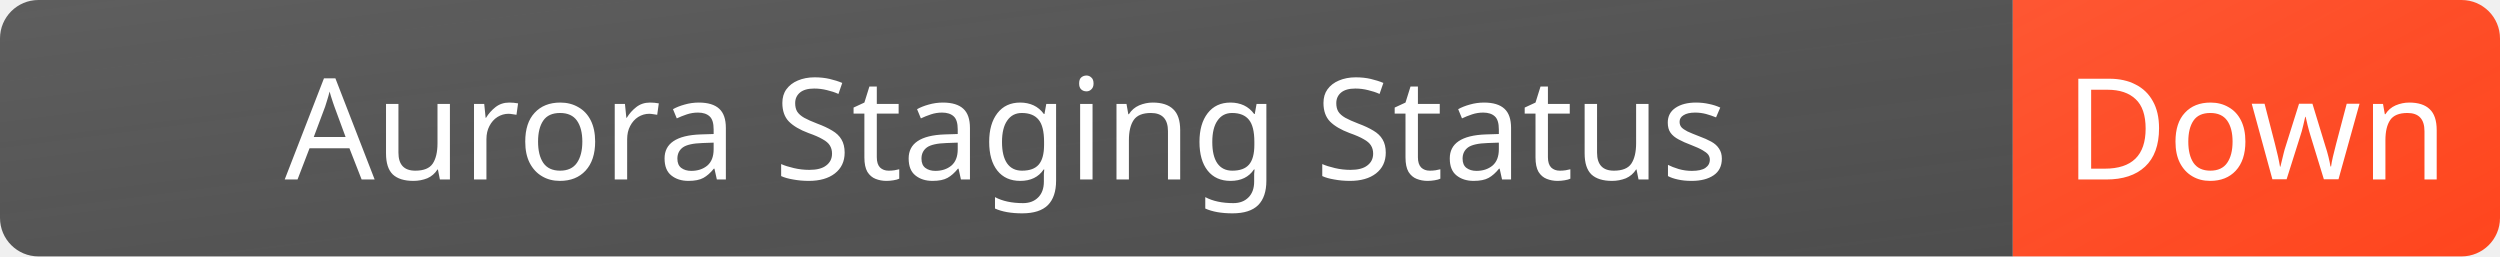
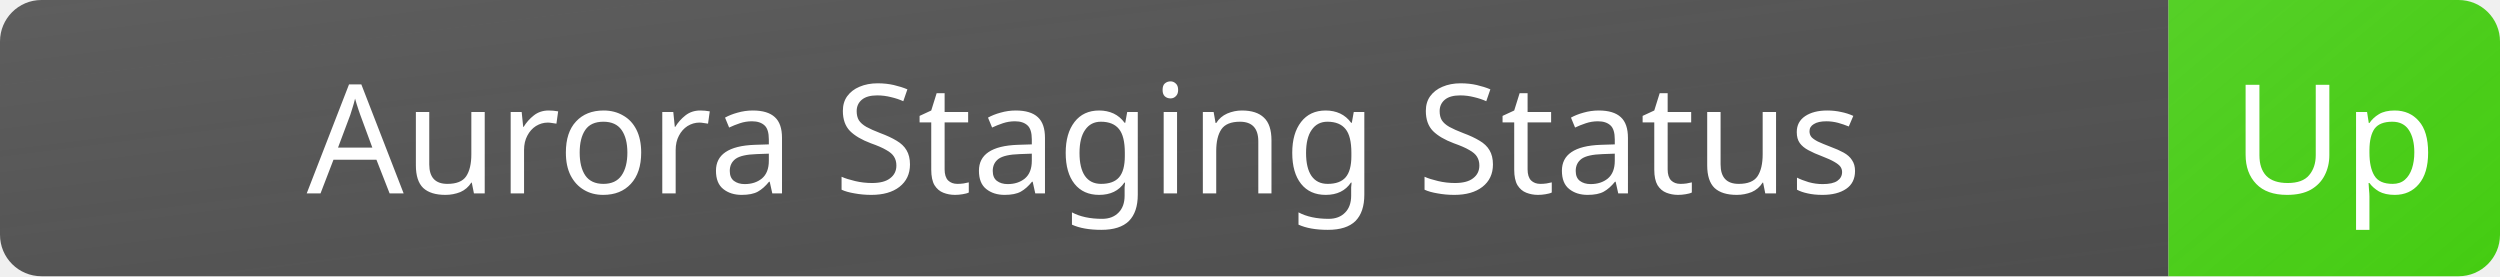
- <svg xmlns="http://www.w3.org/2000/svg" width="195" height="20" role="img" aria-label="Aurora Staging Status: Down">
+ <svg xmlns="http://www.w3.org/2000/svg" width="181" height="20" role="img" aria-label="Aurora Staging Status: Up">
  <defs>
    <linearGradient id="gradLeft" x1="0" y1="0" x2="100%" y2="100%">
      <stop offset="0%" stop-color="#4D4D4D" stop-opacity="0.9" />
      <stop offset="100%" stop-color="#4D4D4D" stop-opacity="1" />
    </linearGradient>
    <linearGradient id="gradRight" x1="0" y1="0" x2="100%" y2="100%">
-       <stop offset="0%" stop-color="#FF451D" stop-opacity="0.9" />
-       <stop offset="100%" stop-color="#FF451D" stop-opacity="1" />
+       <stop offset="0%" stop-color="#44CC11" stop-opacity="0.9" />
+       <stop offset="100%" stop-color="#44CC11" stop-opacity="1" />
    </linearGradient>
  </defs>
-   <rect rx="3" width="195" height="20" fill="#fff" fill-opacity="0" />
+   <rect rx="3" width="181" height="20" fill="#fff" fill-opacity="0" />
  <clipPath id="round-corner">
-     <rect rx="3" width="195" height="20" />
+     <rect rx="3" width="181" height="20" />
  </clipPath>
  <g clip-path="url(#round-corner)">
    <rect x="0" width="157" height="20" fill="url(#gradLeft)" />
-     <rect x="157" width="38" height="20" fill="url(#gradRight)" />
+     <rect x="157" width="24" height="20" fill="url(#gradRight)" />
  </g>
  <g fill="#fff" text-anchor="middle" font-family="Verdana,Geneva,sans-serif" font-size="11">
    <text x="78.5" y="14" fill="#fff">Aurora Staging Status</text>
-     <text x="176.0" y="14" fill="#fff">Down</text>
+     <text x="169.0" y="14" fill="#fff">Up</text>
  </g>
</svg>
